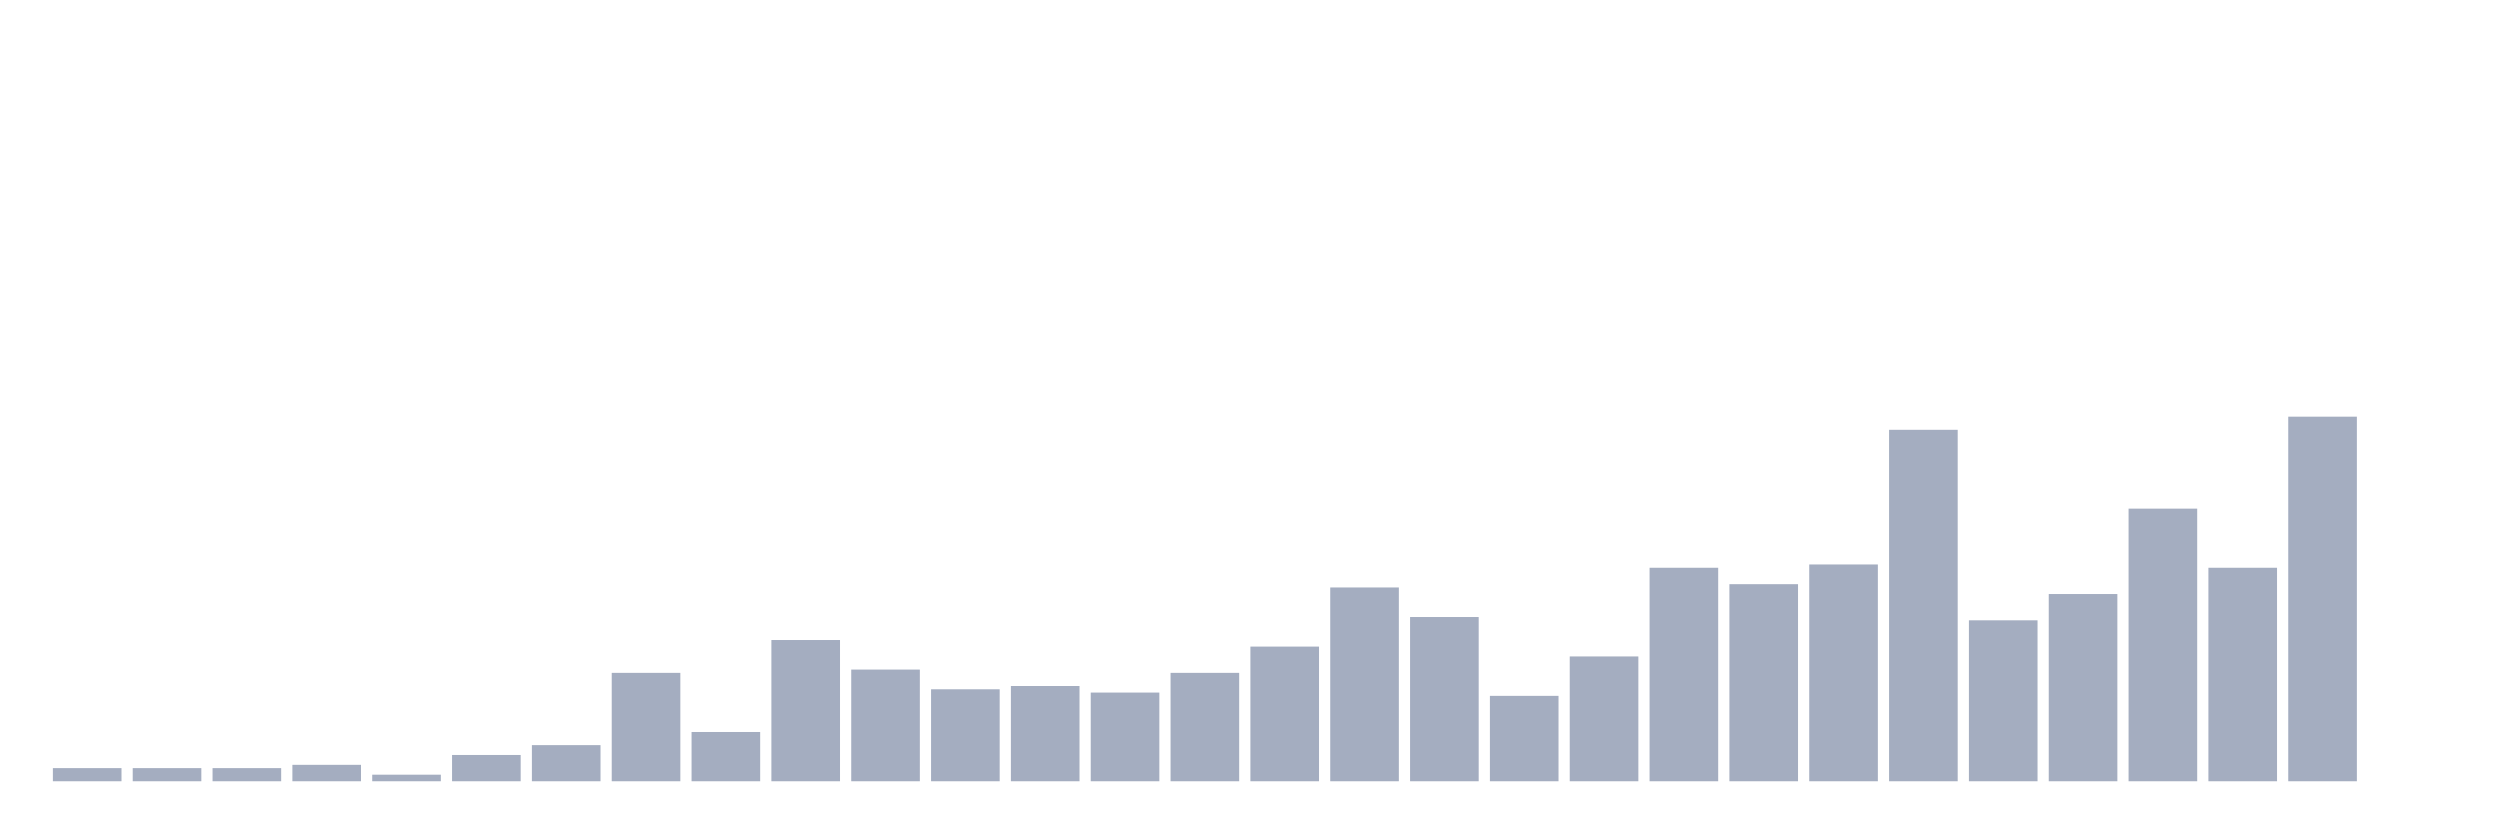
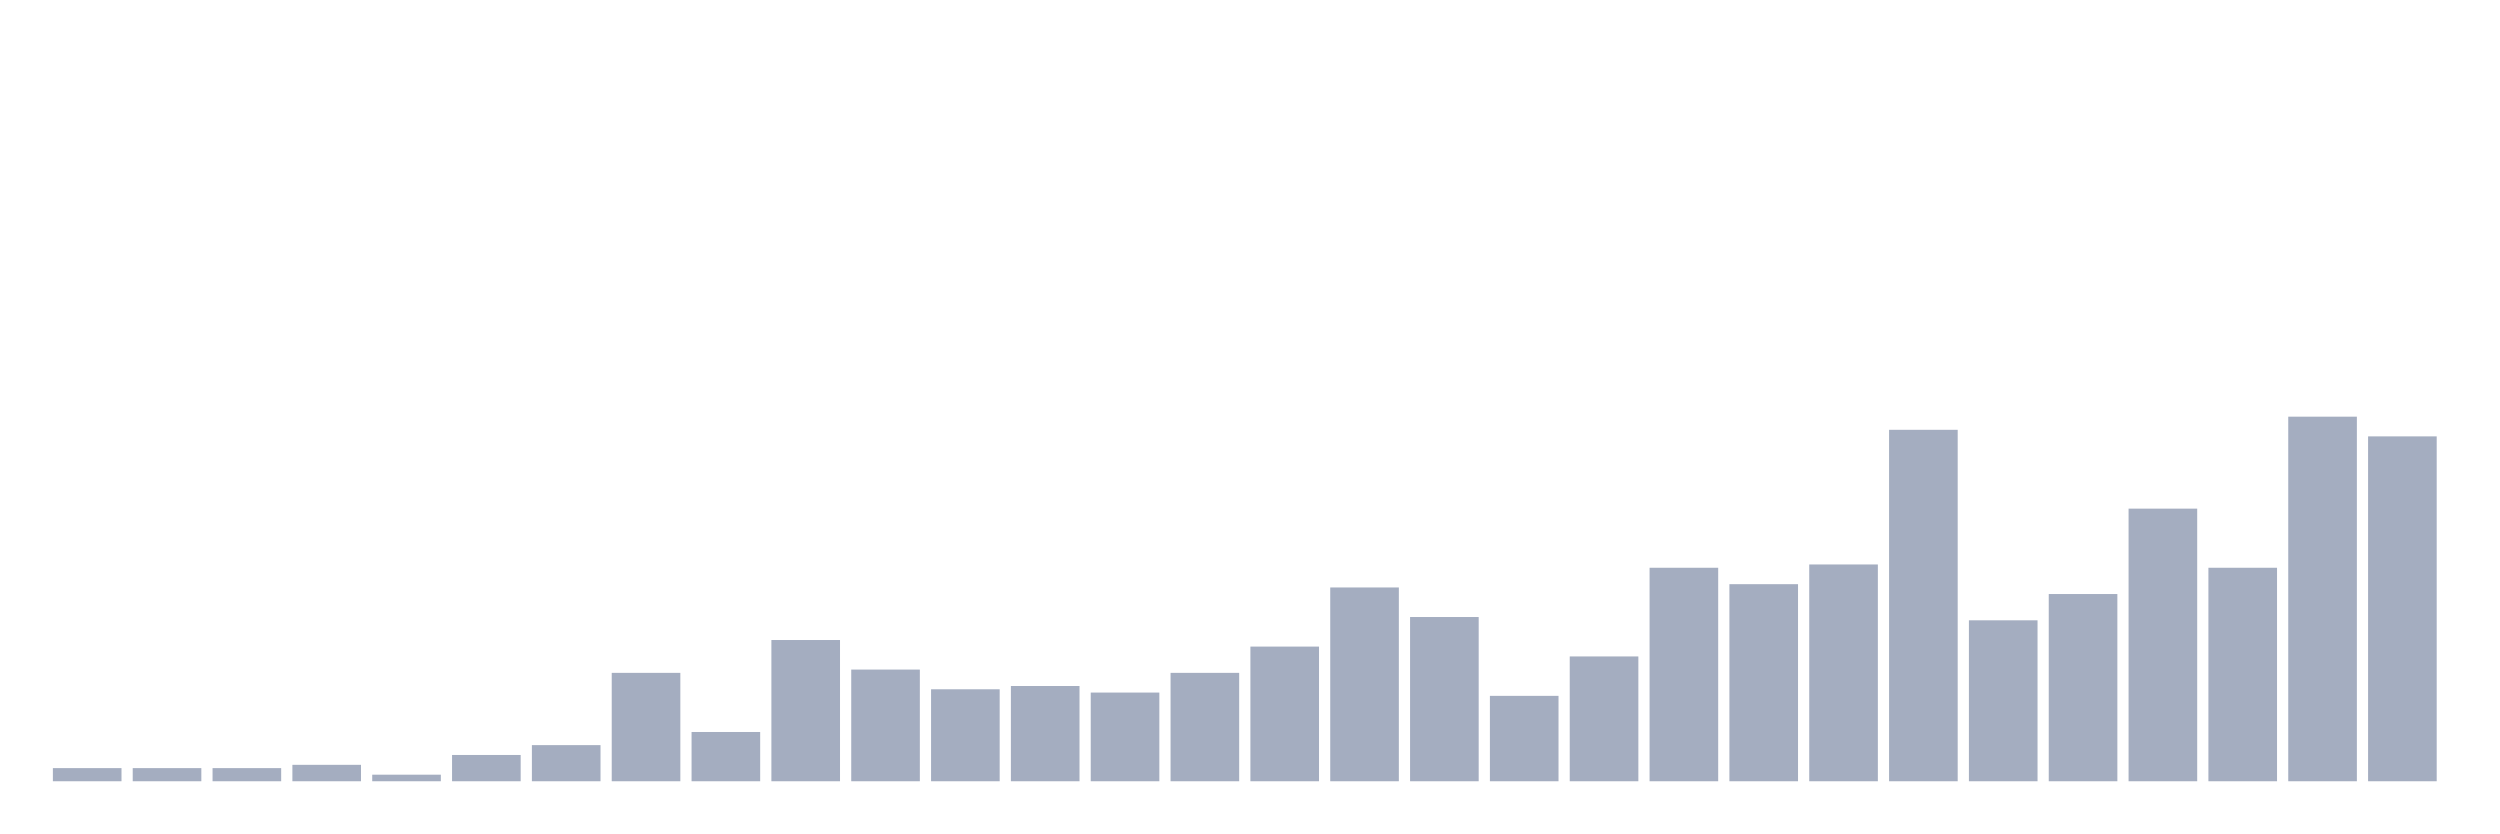
<svg xmlns="http://www.w3.org/2000/svg" viewBox="0 0 480 160">
  <g transform="translate(10,10)">
    <rect class="bar" x="0.153" width="13.175" y="137.477" height="2.523" fill="rgb(164,173,192)" />
    <rect class="bar" x="15.482" width="13.175" y="137.477" height="2.523" fill="rgb(164,173,192)" />
    <rect class="bar" x="30.81" width="13.175" y="137.477" height="2.523" fill="rgb(164,173,192)" />
    <rect class="bar" x="46.138" width="13.175" y="136.847" height="3.153" fill="rgb(164,173,192)" />
    <rect class="bar" x="61.466" width="13.175" y="138.739" height="1.261" fill="rgb(164,173,192)" />
    <rect class="bar" x="76.794" width="13.175" y="134.955" height="5.045" fill="rgb(164,173,192)" />
    <rect class="bar" x="92.123" width="13.175" y="133.063" height="6.937" fill="rgb(164,173,192)" />
    <rect class="bar" x="107.451" width="13.175" y="119.189" height="20.811" fill="rgb(164,173,192)" />
    <rect class="bar" x="122.779" width="13.175" y="130.541" height="9.459" fill="rgb(164,173,192)" />
    <rect class="bar" x="138.107" width="13.175" y="112.883" height="27.117" fill="rgb(164,173,192)" />
    <rect class="bar" x="153.436" width="13.175" y="118.559" height="21.441" fill="rgb(164,173,192)" />
    <rect class="bar" x="168.764" width="13.175" y="122.342" height="17.658" fill="rgb(164,173,192)" />
    <rect class="bar" x="184.092" width="13.175" y="121.712" height="18.288" fill="rgb(164,173,192)" />
    <rect class="bar" x="199.42" width="13.175" y="122.973" height="17.027" fill="rgb(164,173,192)" />
    <rect class="bar" x="214.748" width="13.175" y="119.189" height="20.811" fill="rgb(164,173,192)" />
    <rect class="bar" x="230.077" width="13.175" y="114.144" height="25.856" fill="rgb(164,173,192)" />
    <rect class="bar" x="245.405" width="13.175" y="102.793" height="37.207" fill="rgb(164,173,192)" />
    <rect class="bar" x="260.733" width="13.175" y="108.468" height="31.532" fill="rgb(164,173,192)" />
    <rect class="bar" x="276.061" width="13.175" y="123.604" height="16.396" fill="rgb(164,173,192)" />
    <rect class="bar" x="291.39" width="13.175" y="116.036" height="23.964" fill="rgb(164,173,192)" />
    <rect class="bar" x="306.718" width="13.175" y="99.009" height="40.991" fill="rgb(164,173,192)" />
    <rect class="bar" x="322.046" width="13.175" y="102.162" height="37.838" fill="rgb(164,173,192)" />
    <rect class="bar" x="337.374" width="13.175" y="98.378" height="41.622" fill="rgb(164,173,192)" />
    <rect class="bar" x="352.702" width="13.175" y="72.523" height="67.477" fill="rgb(164,173,192)" />
    <rect class="bar" x="368.031" width="13.175" y="109.099" height="30.901" fill="rgb(164,173,192)" />
    <rect class="bar" x="383.359" width="13.175" y="104.054" height="35.946" fill="rgb(164,173,192)" />
    <rect class="bar" x="398.687" width="13.175" y="87.658" height="52.342" fill="rgb(164,173,192)" />
    <rect class="bar" x="414.015" width="13.175" y="99.009" height="40.991" fill="rgb(164,173,192)" />
    <rect class="bar" x="429.344" width="13.175" y="70" height="70" fill="rgb(164,173,192)" />
-     <rect class="bar" x="444.672" width="13.175" y="140" height="0" fill="rgb(164,173,192)" />
+     <rect class="bar" x="444.672" width="13.175" y="73.784" height="66.216" fill="rgb(164,173,192)" />
  </g>
</svg>
